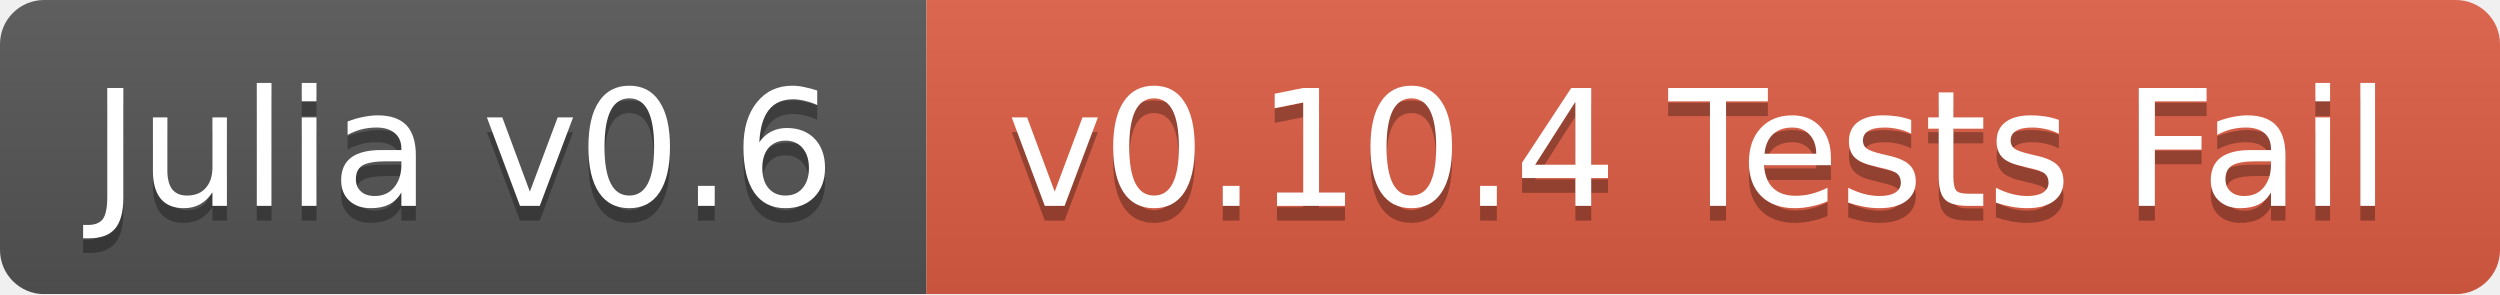
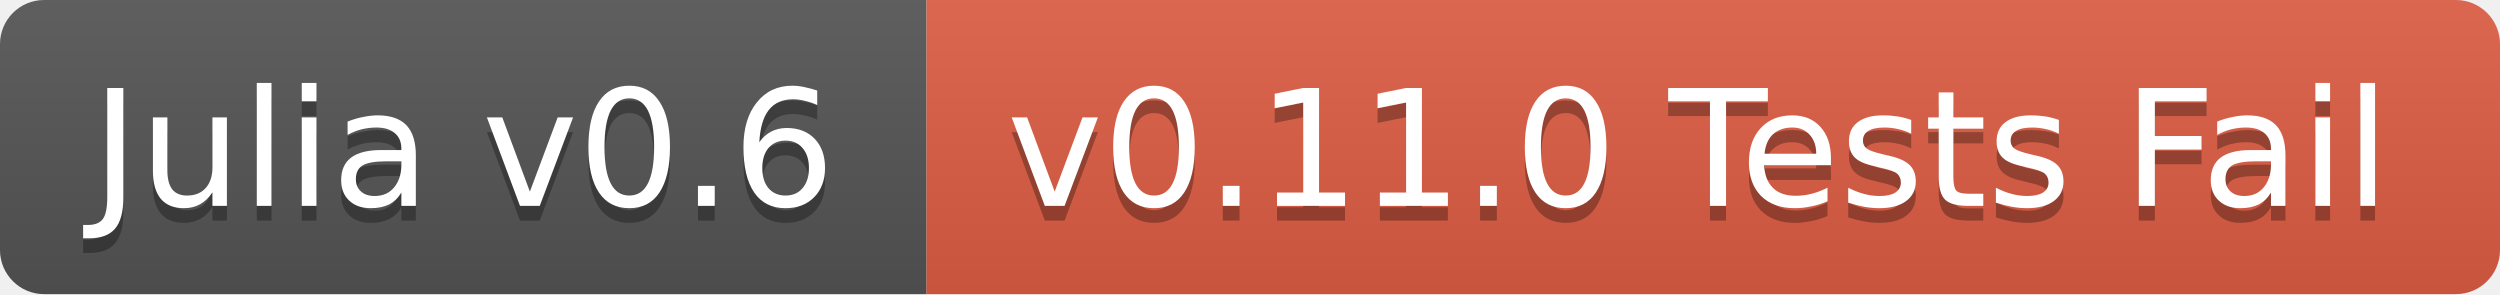
<svg xmlns="http://www.w3.org/2000/svg" width="170" height="20">
  <linearGradient id="b" x2="0" y2="100%">
    <stop offset="0" stop-color="#bbb" stop-opacity=".1" />
    <stop offset="1" stop-opacity=".1" />
  </linearGradient>
-   <mask id="a">
+   <clipPath id="a">
    <rect width="170" height="20" rx="3" fill="#fff" />
-   </mask>
-   <g mask="url(#a)">
+   </clipPath>
+   <g clip-path="url(#a)">
    <path fill="#555" d="M0 0h63v20H0z" />
    <path fill="#e05d44" d="M63 0h107v20H63z" />
    <path fill="url(#b)" d="M0 0h170v20H0z" />
  </g>
  <g fill="#fff" text-anchor="middle" font-family="DejaVu Sans,Verdana,Geneva,sans-serif" font-size="11">
    <text x="31.5" y="15" fill="#010101" fill-opacity=".3">Julia v0.6</text>
    <text x="31.5" y="14">Julia v0.6</text>
-     <text x="115.5" y="15" fill="#010101" fill-opacity=".3">v0.10.4 Tests Fail</text>
-     <text x="115.5" y="14">v0.10.4 Tests Fail</text>
+     <text x="115.5" y="15" fill="#010101" fill-opacity=".3">v0.11.0 Tests Fail</text>
+     <text x="115.5" y="14">v0.11.0 Tests Fail</text>
  </g>
</svg>
